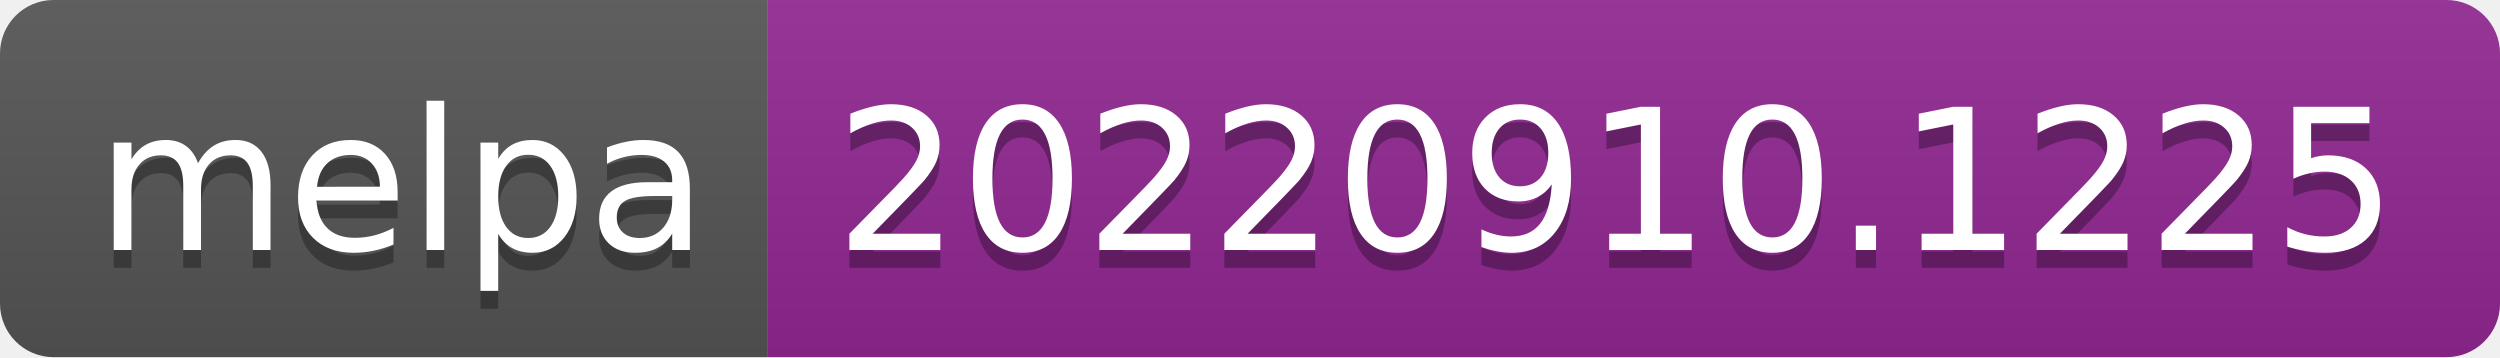
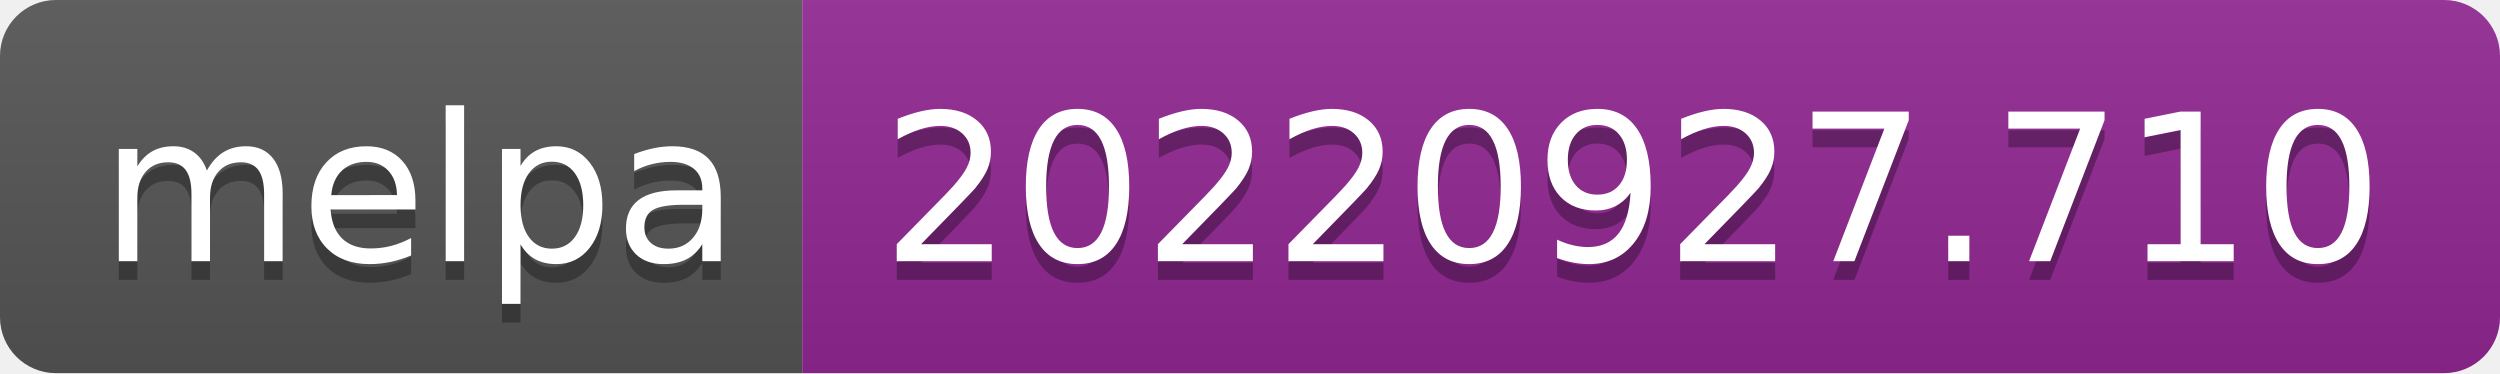
- <svg xmlns="http://www.w3.org/2000/svg" width="140" height="20" role="img" aria-label="melpa: 20220910.1225">
+ <svg xmlns="http://www.w3.org/2000/svg" width="134" height="20" role="img" aria-label="melpa: 20220927.710">
  <linearGradient id="s" x2="0" y2="100%">
    <stop offset="0" stop-color="#bbb" stop-opacity=".1" />
    <stop offset="1" stop-opacity=".1" />
  </linearGradient>
  <clipPath id="r">
-     <rect width="140" height="20" rx="3" fill="#fff" />
+     <rect width="134" height="20" rx="3" fill="#fff" />
  </clipPath>
  <g clip-path="url(#r)">
    <rect width="43" height="20" fill="#555" />
-     <rect x="43" width="97" height="20" fill="#922793" />
-     <rect width="140" height="20" fill="url(#s)" />
+     <rect x="43" width="91" height="20" fill="#922793" />
+     <rect width="134" height="20" fill="url(#s)" />
  </g>
  <g fill="#fff" text-anchor="middle" font-family="Verdana,Geneva,DejaVu Sans,sans-serif" text-rendering="geometricPrecision" font-size="110">
    <text aria-hidden="true" x="225" y="150" fill="#010101" fill-opacity=".3" transform="scale(.1)" textLength="330">melpa</text>
    <text x="225" y="140" transform="scale(.1)" fill="#fff" textLength="330">melpa</text>
-     <text aria-hidden="true" x="905" y="150" fill="#010101" fill-opacity=".3" transform="scale(.1)" textLength="870">20220910.1225</text>
-     <text x="905" y="140" transform="scale(.1)" fill="#fff" textLength="870">20220910.1225</text>
+     <text aria-hidden="true" x="875" y="150" fill="#010101" fill-opacity=".3" transform="scale(.1)" textLength="810">20220927.710</text>
+     <text x="875" y="140" transform="scale(.1)" fill="#fff" textLength="810">20220927.710</text>
  </g>
</svg>
